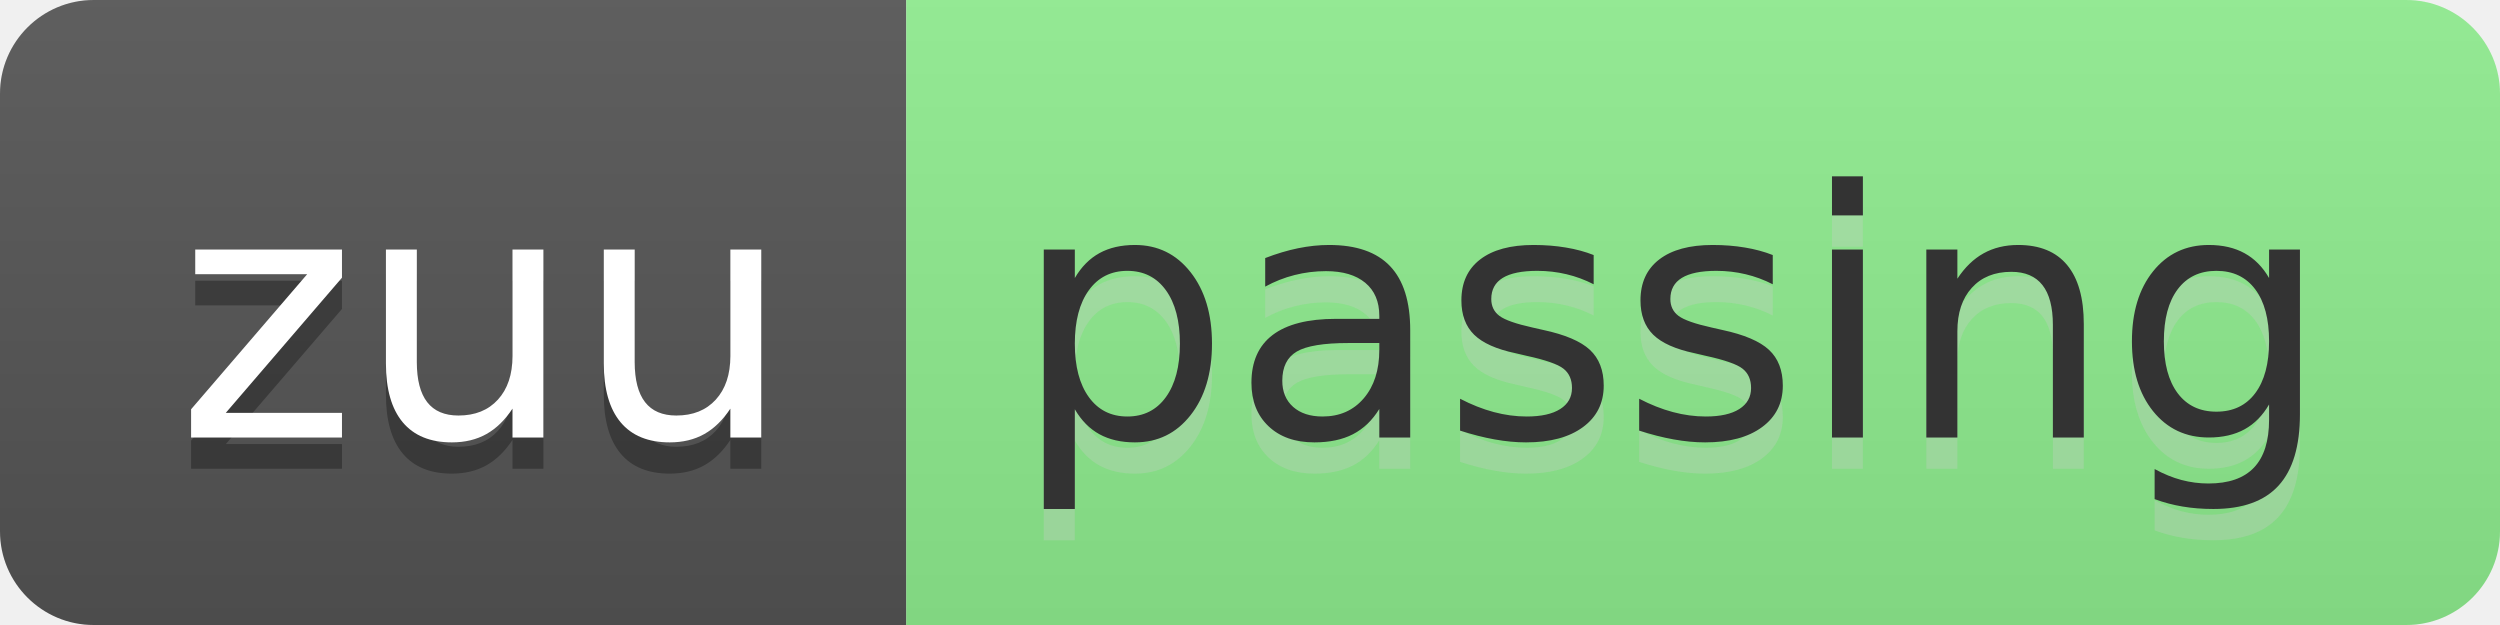
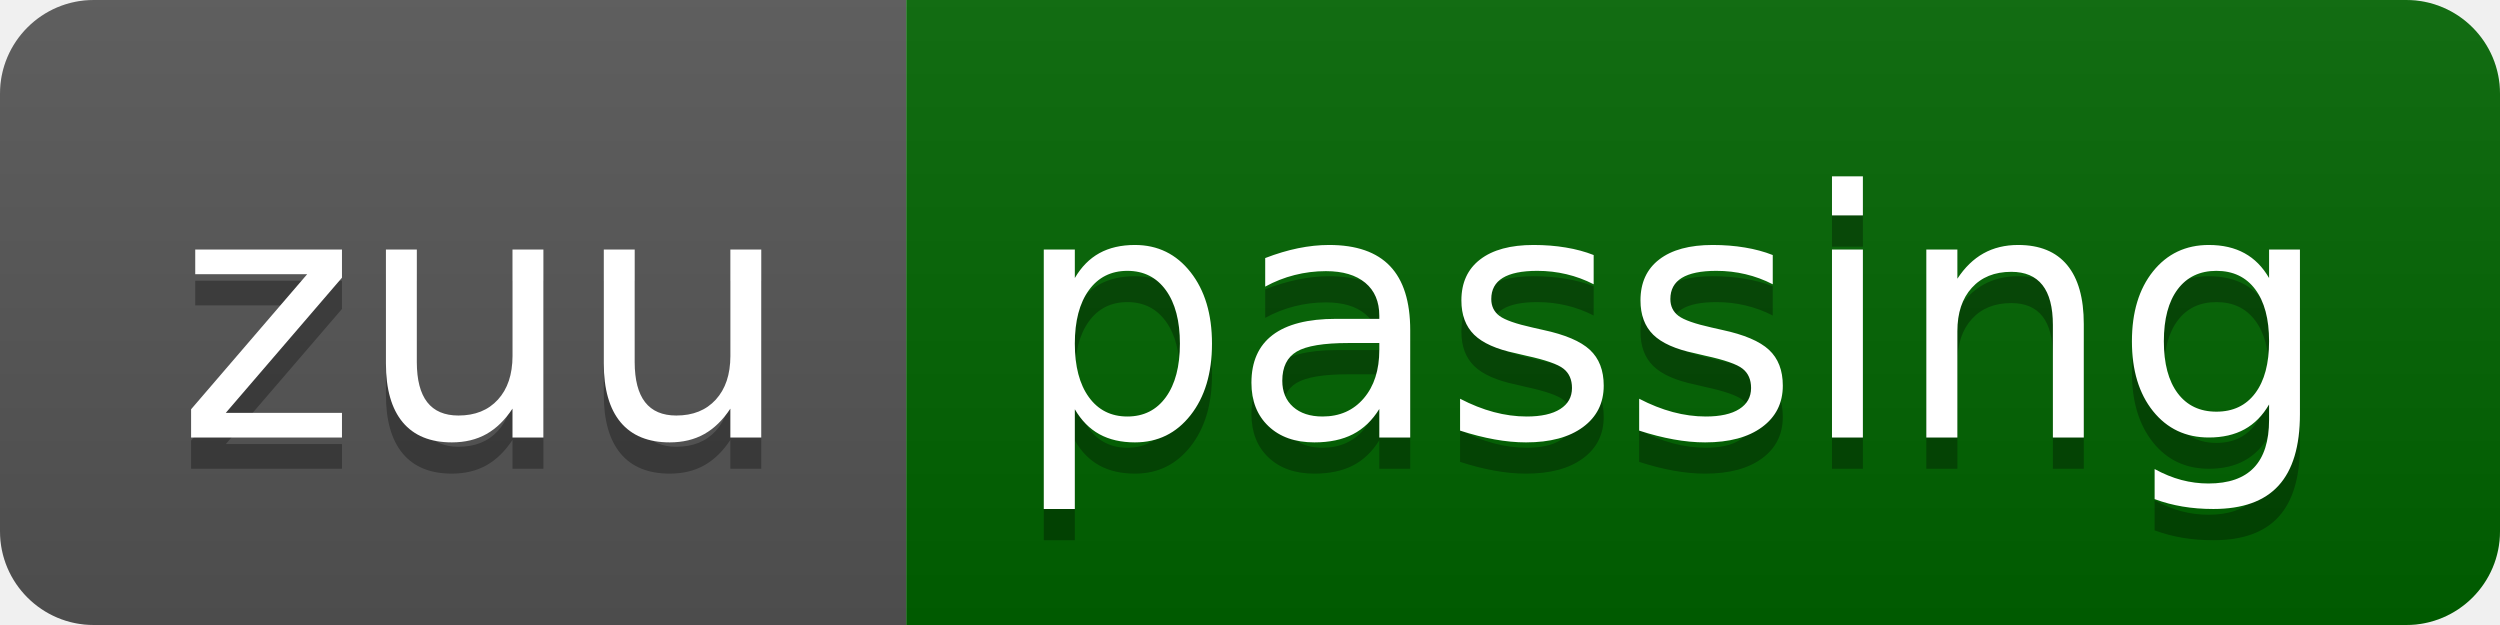
<svg xmlns="http://www.w3.org/2000/svg" width="80" height="20" role="img" aria-label="zuu: passing">
  <linearGradient id="s" x2="0" y2="100%">
    <stop offset="0" stop-color="#bbb" stop-opacity=".1" />
    <stop offset="1" stop-opacity=".1" />
  </linearGradient>
  <clipPath id="r">
    <rect width="80" height="20" rx="3" fill="#fff" />
  </clipPath>
  <g clip-path="url(#r)">
    <rect width="29" height="20" fill="#555" />
-     <rect x="29" width="51" height="20" fill="lightgreen" />
+     <rect x="29" width="51" height="20" fill="darkgreen" />
    <rect width="80" height="20" fill="url(#s)" />
  </g>
  <g fill="#fff" text-anchor="middle" font-family="Verdana,Geneva,DejaVu Sans,sans-serif" text-rendering="geometricPrecision" font-size="110">
    <text aria-hidden="true" x="155" y="150" fill="#010101" fill-opacity=".3" transform="scale(.1)" textLength="190">zuu</text>
    <text x="155" y="140" transform="scale(.1)" fill="#fff" textLength="190">zuu</text>
-     <text aria-hidden="true" x="535" y="150" fill="#ccc" fill-opacity=".3" transform="scale(.1)" textLength="410">passing</text>
-     <text x="535" y="140" transform="scale(.1)" fill="#333" textLength="410">passing</text>
+     <text aria-hidden="true" x="535" y="150" fill="#010101" fill-opacity=".3" transform="scale(.1)" textLength="410">passing</text>
+     <text x="535" y="140" transform="scale(.1)" fill="#fff" textLength="410">passing</text>
  </g>
</svg>
